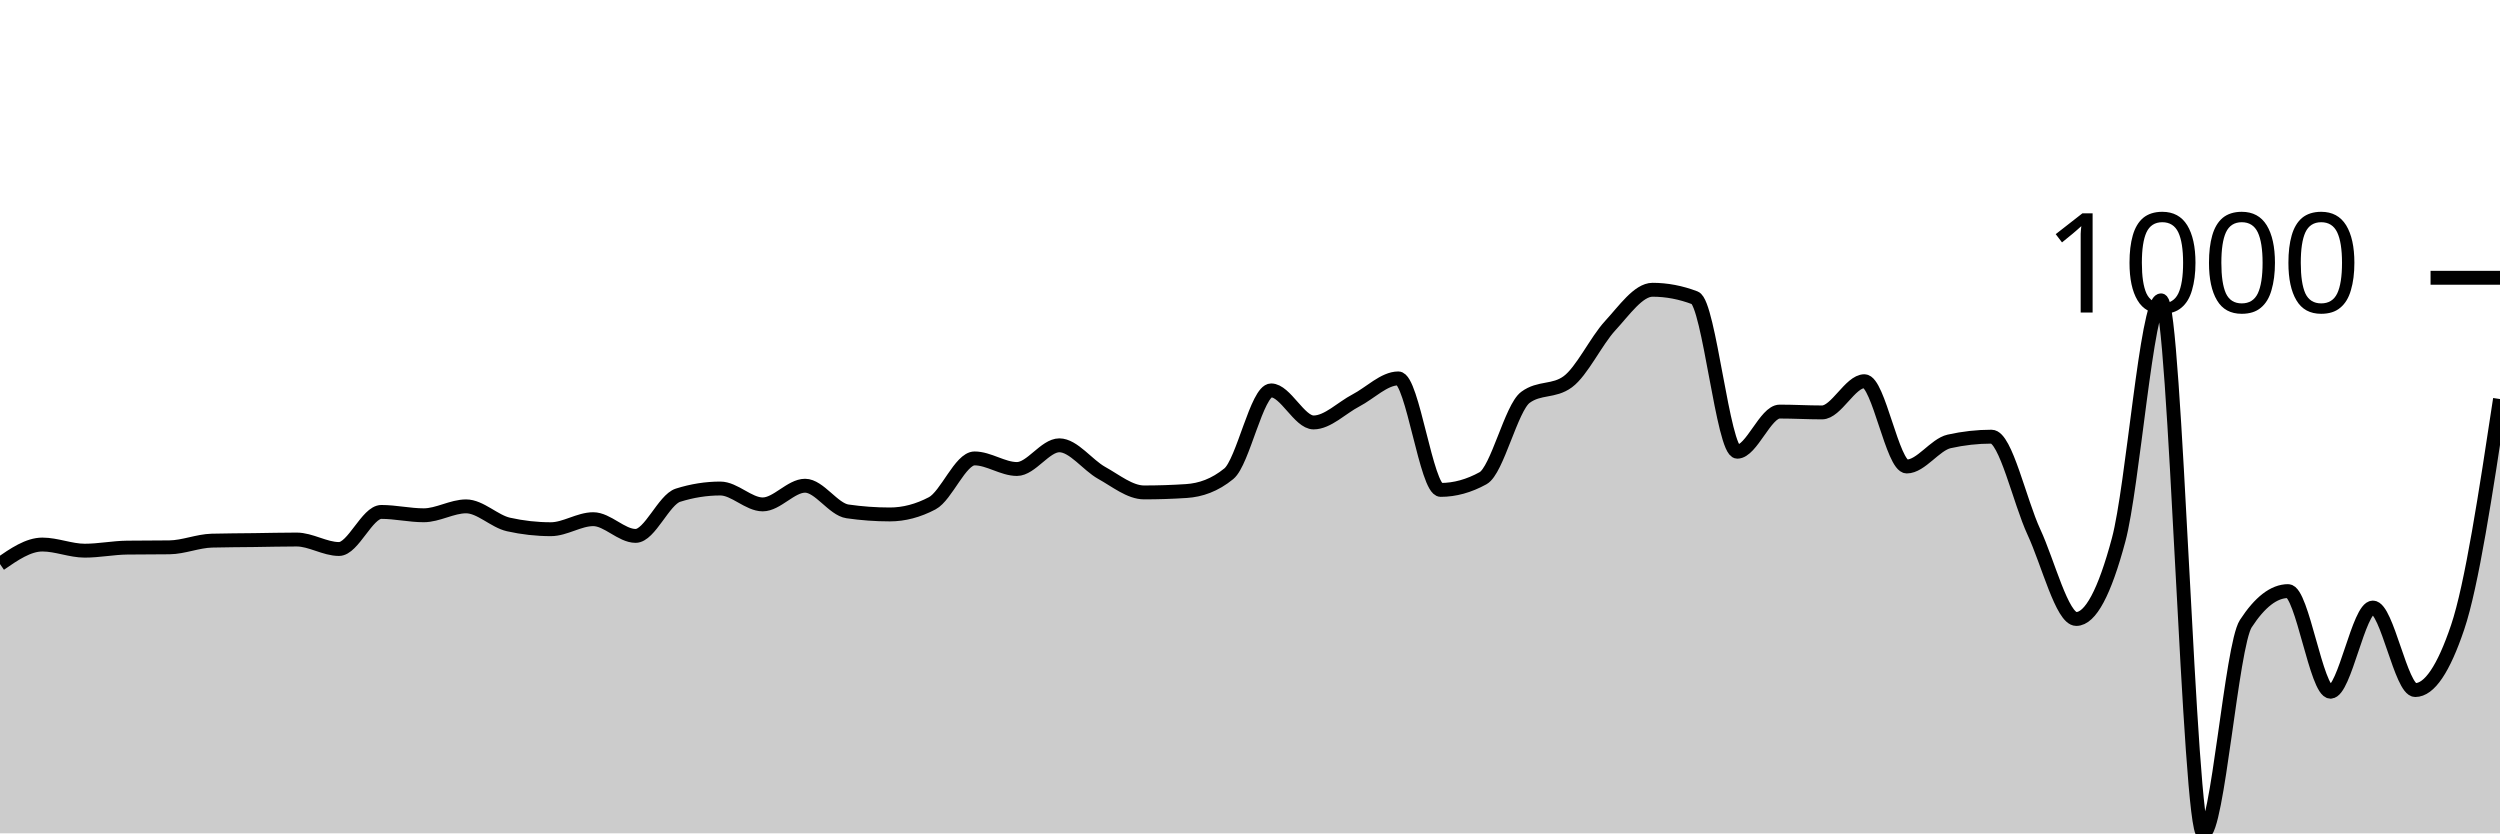
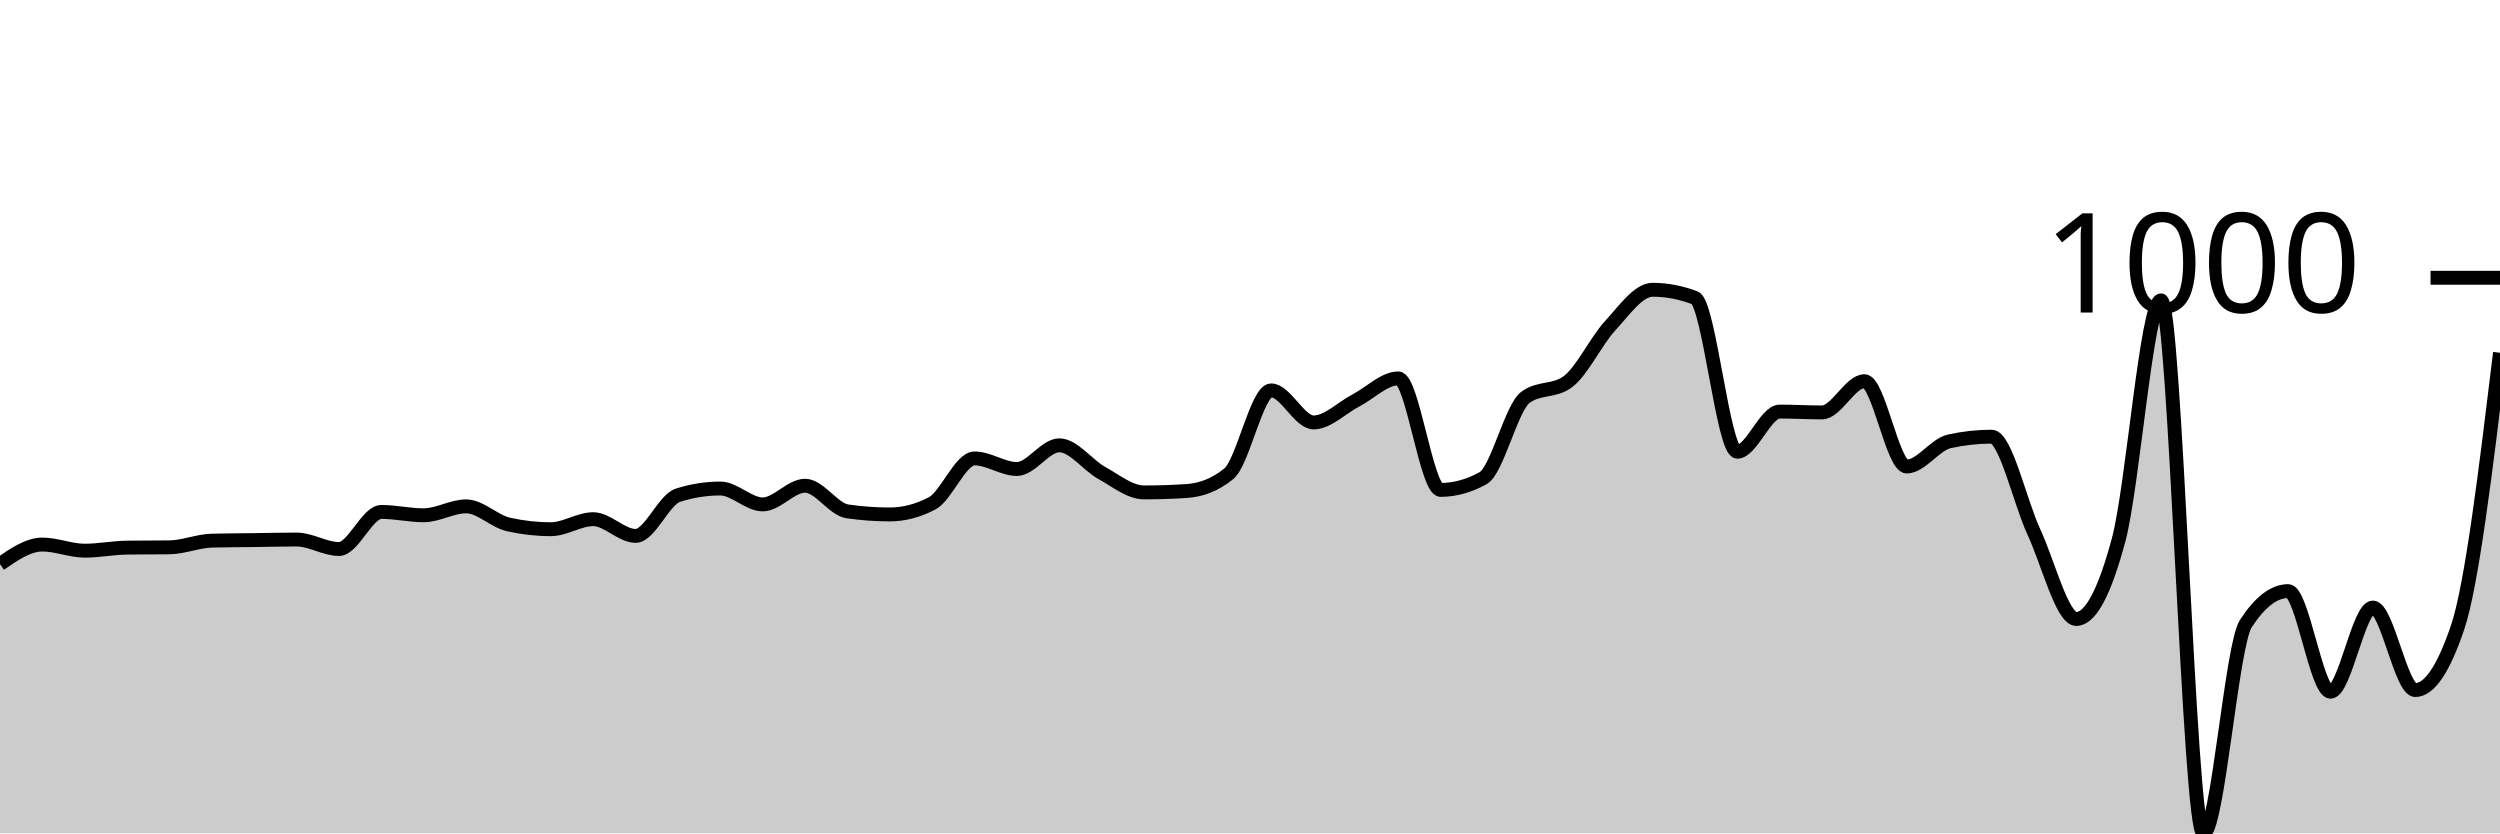
<svg xmlns="http://www.w3.org/2000/svg" viewBox="0 0 180 60">
  <g transform="translate(0,20)">
-     <path class="area" fill="rgba(0, 0, 0, 0.2)" d="M0,20.612C1.017,19.91,2.034,19.207,3.051,19.207C4.068,19.207,5.085,19.649,6.102,19.649C7.119,19.649,8.136,19.441,9.153,19.428C10.169,19.415,11.186,19.421,12.203,19.408C13.22,19.395,14.237,18.953,15.254,18.926C16.271,18.899,17.288,18.899,18.305,18.886C19.322,18.873,20.339,18.846,21.356,18.846C22.373,18.846,23.39,19.528,24.407,19.528C25.424,19.528,26.441,16.859,27.458,16.859C28.475,16.859,29.492,17.1,30.508,17.1C31.525,17.1,32.542,16.458,33.559,16.458C34.576,16.458,35.593,17.535,36.61,17.762C37.627,17.99,38.644,18.103,39.661,18.103C40.678,18.103,41.695,17.381,42.712,17.381C43.729,17.381,44.746,18.585,45.763,18.585C46.78,18.585,47.797,15.976,48.814,15.655C49.831,15.334,50.847,15.173,51.864,15.173C52.881,15.173,53.898,16.317,54.915,16.317C55.932,16.317,56.949,14.972,57.966,14.972C58.983,14.972,60,16.672,61.017,16.819C62.034,16.966,63.051,17.04,64.068,17.04C65.085,17.04,66.102,16.772,67.119,16.237C68.136,15.702,69.153,13.006,70.169,13.006C71.186,13.006,72.203,13.768,73.22,13.768C74.237,13.768,75.254,12.062,76.271,12.062C77.288,12.062,78.305,13.484,79.322,14.049C80.339,14.614,81.356,15.454,82.373,15.454C83.39,15.454,84.407,15.421,85.424,15.354C86.441,15.287,87.458,14.939,88.475,14.109C89.492,13.28,90.508,8.108,91.525,8.108C92.542,8.108,93.559,10.416,94.576,10.416C95.593,10.416,96.61,9.359,97.627,8.831C98.644,8.302,99.661,7.245,100.678,7.245C101.695,7.245,102.712,15.273,103.729,15.273C104.746,15.273,105.763,14.992,106.78,14.431C107.797,13.869,108.814,9.359,109.831,8.61C110.847,7.861,111.864,8.235,112.881,7.486C113.898,6.737,114.915,4.556,115.932,3.452C116.949,2.348,117.966,0.863,118.983,0.863C120,0.863,121.017,1.057,122.034,1.445C123.051,1.833,124.068,12.524,125.085,12.524C126.102,12.524,127.119,9.634,128.136,9.634C129.153,9.634,130.169,9.694,131.186,9.694C132.203,9.694,133.22,7.446,134.237,7.446C135.254,7.446,136.271,13.588,137.288,13.588C138.305,13.588,139.322,12.009,140.339,11.781C141.356,11.554,142.373,11.44,143.39,11.44C144.407,11.44,145.424,16.116,146.441,18.304C147.458,20.492,148.475,24.566,149.492,24.566C150.508,24.566,151.525,22.666,152.542,18.866C153.559,15.066,154.576,1.626,155.593,1.626C156.61,1.626,157.627,40,158.644,40C159.661,40,160.678,26.473,161.695,24.907C162.712,23.342,163.729,22.559,164.746,22.559C165.763,22.559,166.78,29.804,167.797,29.804C168.814,29.804,169.831,23.743,170.847,23.743C171.864,23.743,172.881,29.684,173.898,29.684C174.915,29.684,175.932,28.179,176.949,25.168C177.966,22.158,178.983,15.444,180,8.731L180,40C178.983,40,177.966,40,176.949,40C175.932,40,174.915,40,173.898,40C172.881,40,171.864,40,170.847,40C169.831,40,168.814,40,167.797,40C166.78,40,165.763,40,164.746,40C163.729,40,162.712,40,161.695,40C160.678,40,159.661,40,158.644,40C157.627,40,156.61,40,155.593,40C154.576,40,153.559,40,152.542,40C151.525,40,150.508,40,149.492,40C148.475,40,147.458,40,146.441,40C145.424,40,144.407,40,143.39,40C142.373,40,141.356,40,140.339,40C139.322,40,138.305,40,137.288,40C136.271,40,135.254,40,134.237,40C133.22,40,132.203,40,131.186,40C130.169,40,129.153,40,128.136,40C127.119,40,126.102,40,125.085,40C124.068,40,123.051,40,122.034,40C121.017,40,120,40,118.983,40C117.966,40,116.949,40,115.932,40C114.915,40,113.898,40,112.881,40C111.864,40,110.847,40,109.831,40C108.814,40,107.797,40,106.78,40C105.763,40,104.746,40,103.729,40C102.712,40,101.695,40,100.678,40C99.661,40,98.644,40,97.627,40C96.61,40,95.593,40,94.576,40C93.559,40,92.542,40,91.525,40C90.508,40,89.492,40,88.475,40C87.458,40,86.441,40,85.424,40C84.407,40,83.39,40,82.373,40C81.356,40,80.339,40,79.322,40C78.305,40,77.288,40,76.271,40C75.254,40,74.237,40,73.22,40C72.203,40,71.186,40,70.169,40C69.153,40,68.136,40,67.119,40C66.102,40,65.085,40,64.068,40C63.051,40,62.034,40,61.017,40C60,40,58.983,40,57.966,40C56.949,40,55.932,40,54.915,40C53.898,40,52.881,40,51.864,40C50.847,40,49.831,40,48.814,40C47.797,40,46.78,40,45.763,40C44.746,40,43.729,40,42.712,40C41.695,40,40.678,40,39.661,40C38.644,40,37.627,40,36.61,40C35.593,40,34.576,40,33.559,40C32.542,40,31.525,40,30.508,40C29.492,40,28.475,40,27.458,40C26.441,40,25.424,40,24.407,40C23.39,40,22.373,40,21.356,40C20.339,40,19.322,40,18.305,40C17.288,40,16.271,40,15.254,40C14.237,40,13.22,40,12.203,40C11.186,40,10.169,40,9.153,40C8.136,40,7.119,40,6.102,40C5.085,40,4.068,40,3.051,40C2.034,40,1.017,40,0,40Z" />
-     <path class="line" stroke="black" fill="none" d="M0,20.612C1.017,19.91,2.034,19.207,3.051,19.207C4.068,19.207,5.085,19.649,6.102,19.649C7.119,19.649,8.136,19.441,9.153,19.428C10.169,19.415,11.186,19.421,12.203,19.408C13.22,19.395,14.237,18.953,15.254,18.926C16.271,18.899,17.288,18.899,18.305,18.886C19.322,18.873,20.339,18.846,21.356,18.846C22.373,18.846,23.39,19.528,24.407,19.528C25.424,19.528,26.441,16.859,27.458,16.859C28.475,16.859,29.492,17.1,30.508,17.1C31.525,17.1,32.542,16.458,33.559,16.458C34.576,16.458,35.593,17.535,36.61,17.762C37.627,17.99,38.644,18.103,39.661,18.103C40.678,18.103,41.695,17.381,42.712,17.381C43.729,17.381,44.746,18.585,45.763,18.585C46.78,18.585,47.797,15.976,48.814,15.655C49.831,15.334,50.847,15.173,51.864,15.173C52.881,15.173,53.898,16.317,54.915,16.317C55.932,16.317,56.949,14.972,57.966,14.972C58.983,14.972,60,16.672,61.017,16.819C62.034,16.966,63.051,17.04,64.068,17.04C65.085,17.04,66.102,16.772,67.119,16.237C68.136,15.702,69.153,13.006,70.169,13.006C71.186,13.006,72.203,13.768,73.22,13.768C74.237,13.768,75.254,12.062,76.271,12.062C77.288,12.062,78.305,13.484,79.322,14.049C80.339,14.614,81.356,15.454,82.373,15.454C83.39,15.454,84.407,15.421,85.424,15.354C86.441,15.287,87.458,14.939,88.475,14.109C89.492,13.28,90.508,8.108,91.525,8.108C92.542,8.108,93.559,10.416,94.576,10.416C95.593,10.416,96.61,9.359,97.627,8.831C98.644,8.302,99.661,7.245,100.678,7.245C101.695,7.245,102.712,15.273,103.729,15.273C104.746,15.273,105.763,14.992,106.78,14.431C107.797,13.869,108.814,9.359,109.831,8.61C110.847,7.861,111.864,8.235,112.881,7.486C113.898,6.737,114.915,4.556,115.932,3.452C116.949,2.348,117.966,0.863,118.983,0.863C120,0.863,121.017,1.057,122.034,1.445C123.051,1.833,124.068,12.524,125.085,12.524C126.102,12.524,127.119,9.634,128.136,9.634C129.153,9.634,130.169,9.694,131.186,9.694C132.203,9.694,133.22,7.446,134.237,7.446C135.254,7.446,136.271,13.588,137.288,13.588C138.305,13.588,139.322,12.009,140.339,11.781C141.356,11.554,142.373,11.44,143.39,11.44C144.407,11.44,145.424,16.116,146.441,18.304C147.458,20.492,148.475,24.566,149.492,24.566C150.508,24.566,151.525,22.666,152.542,18.866C153.559,15.066,154.576,1.626,155.593,1.626C156.61,1.626,157.627,40,158.644,40C159.661,40,160.678,26.473,161.695,24.907C162.712,23.342,163.729,22.559,164.746,22.559C165.763,22.559,166.78,29.804,167.797,29.804C168.814,29.804,169.831,23.743,170.847,23.743C171.864,23.743,172.881,29.684,173.898,29.684C174.915,29.684,175.932,28.179,176.949,25.168C177.966,22.158,178.983,15.444,180,8.731" />
+     <path class="area" fill="rgba(0, 0, 0, 0.2)" d="M0,20.612C1.017,19.91,2.034,19.207,3.051,19.207C4.068,19.207,5.085,19.649,6.102,19.649C7.119,19.649,8.136,19.441,9.153,19.428C10.169,19.415,11.186,19.421,12.203,19.408C13.22,19.395,14.237,18.953,15.254,18.926C16.271,18.899,17.288,18.899,18.305,18.886C19.322,18.873,20.339,18.846,21.356,18.846C22.373,18.846,23.39,19.528,24.407,19.528C25.424,19.528,26.441,16.859,27.458,16.859C28.475,16.859,29.492,17.1,30.508,17.1C31.525,17.1,32.542,16.458,33.559,16.458C34.576,16.458,35.593,17.535,36.61,17.762C37.627,17.99,38.644,18.103,39.661,18.103C40.678,18.103,41.695,17.381,42.712,17.381C43.729,17.381,44.746,18.585,45.763,18.585C46.78,18.585,47.797,15.976,48.814,15.655C49.831,15.334,50.847,15.173,51.864,15.173C52.881,15.173,53.898,16.317,54.915,16.317C55.932,16.317,56.949,14.972,57.966,14.972C58.983,14.972,60,16.672,61.017,16.819C62.034,16.966,63.051,17.04,64.068,17.04C65.085,17.04,66.102,16.772,67.119,16.237C68.136,15.702,69.153,13.006,70.169,13.006C71.186,13.006,72.203,13.768,73.22,13.768C74.237,13.768,75.254,12.062,76.271,12.062C77.288,12.062,78.305,13.484,79.322,14.049C80.339,14.614,81.356,15.454,82.373,15.454C83.39,15.454,84.407,15.421,85.424,15.354C86.441,15.287,87.458,14.939,88.475,14.109C89.492,13.28,90.508,8.108,91.525,8.108C92.542,8.108,93.559,10.416,94.576,10.416C95.593,10.416,96.61,9.359,97.627,8.831C98.644,8.302,99.661,7.245,100.678,7.245C101.695,7.245,102.712,15.273,103.729,15.273C104.746,15.273,105.763,14.992,106.78,14.431C107.797,13.869,108.814,9.359,109.831,8.61C110.847,7.861,111.864,8.235,112.881,7.486C113.898,6.737,114.915,4.556,115.932,3.452C116.949,2.348,117.966,0.863,118.983,0.863C120,0.863,121.017,1.057,122.034,1.445C123.051,1.833,124.068,12.524,125.085,12.524C126.102,12.524,127.119,9.634,128.136,9.634C129.153,9.634,130.169,9.694,131.186,9.694C132.203,9.694,133.22,7.446,134.237,7.446C135.254,7.446,136.271,13.588,137.288,13.588C138.305,13.588,139.322,12.009,140.339,11.781C141.356,11.554,142.373,11.44,143.39,11.44C144.407,11.44,145.424,16.116,146.441,18.304C147.458,20.492,148.475,24.566,149.492,24.566C150.508,24.566,151.525,22.666,152.542,18.866C153.559,15.066,154.576,1.626,155.593,1.626C156.61,1.626,157.627,40,158.644,40C159.661,40,160.678,26.473,161.695,24.907C162.712,23.342,163.729,22.559,164.746,22.559C165.763,22.559,166.78,29.804,167.797,29.804C168.814,29.804,169.831,23.743,170.847,23.743C171.864,23.743,172.881,29.684,173.898,29.684C174.915,29.684,175.932,28.179,176.949,25.168C177.966,22.158,178.983,13.778,180,5.399L180,40C178.983,40,177.966,40,176.949,40C175.932,40,174.915,40,173.898,40C172.881,40,171.864,40,170.847,40C169.831,40,168.814,40,167.797,40C166.78,40,165.763,40,164.746,40C163.729,40,162.712,40,161.695,40C160.678,40,159.661,40,158.644,40C157.627,40,156.61,40,155.593,40C154.576,40,153.559,40,152.542,40C151.525,40,150.508,40,149.492,40C148.475,40,147.458,40,146.441,40C145.424,40,144.407,40,143.39,40C142.373,40,141.356,40,140.339,40C139.322,40,138.305,40,137.288,40C136.271,40,135.254,40,134.237,40C133.22,40,132.203,40,131.186,40C130.169,40,129.153,40,128.136,40C127.119,40,126.102,40,125.085,40C124.068,40,123.051,40,122.034,40C121.017,40,120,40,118.983,40C117.966,40,116.949,40,115.932,40C114.915,40,113.898,40,112.881,40C111.864,40,110.847,40,109.831,40C108.814,40,107.797,40,106.78,40C105.763,40,104.746,40,103.729,40C102.712,40,101.695,40,100.678,40C99.661,40,98.644,40,97.627,40C96.61,40,95.593,40,94.576,40C93.559,40,92.542,40,91.525,40C90.508,40,89.492,40,88.475,40C87.458,40,86.441,40,85.424,40C84.407,40,83.39,40,82.373,40C81.356,40,80.339,40,79.322,40C78.305,40,77.288,40,76.271,40C75.254,40,74.237,40,73.22,40C72.203,40,71.186,40,70.169,40C69.153,40,68.136,40,67.119,40C66.102,40,65.085,40,64.068,40C63.051,40,62.034,40,61.017,40C60,40,58.983,40,57.966,40C56.949,40,55.932,40,54.915,40C53.898,40,52.881,40,51.864,40C50.847,40,49.831,40,48.814,40C47.797,40,46.78,40,45.763,40C44.746,40,43.729,40,42.712,40C41.695,40,40.678,40,39.661,40C38.644,40,37.627,40,36.61,40C35.593,40,34.576,40,33.559,40C32.542,40,31.525,40,30.508,40C29.492,40,28.475,40,27.458,40C26.441,40,25.424,40,24.407,40C23.39,40,22.373,40,21.356,40C20.339,40,19.322,40,18.305,40C17.288,40,16.271,40,15.254,40C14.237,40,13.22,40,12.203,40C11.186,40,10.169,40,9.153,40C8.136,40,7.119,40,6.102,40C5.085,40,4.068,40,3.051,40C2.034,40,1.017,40,0,40Z" />
+     <path class="line" stroke="black" fill="none" d="M0,20.612C1.017,19.91,2.034,19.207,3.051,19.207C4.068,19.207,5.085,19.649,6.102,19.649C7.119,19.649,8.136,19.441,9.153,19.428C10.169,19.415,11.186,19.421,12.203,19.408C13.22,19.395,14.237,18.953,15.254,18.926C16.271,18.899,17.288,18.899,18.305,18.886C19.322,18.873,20.339,18.846,21.356,18.846C22.373,18.846,23.39,19.528,24.407,19.528C25.424,19.528,26.441,16.859,27.458,16.859C28.475,16.859,29.492,17.1,30.508,17.1C31.525,17.1,32.542,16.458,33.559,16.458C34.576,16.458,35.593,17.535,36.61,17.762C37.627,17.99,38.644,18.103,39.661,18.103C40.678,18.103,41.695,17.381,42.712,17.381C43.729,17.381,44.746,18.585,45.763,18.585C46.78,18.585,47.797,15.976,48.814,15.655C49.831,15.334,50.847,15.173,51.864,15.173C52.881,15.173,53.898,16.317,54.915,16.317C55.932,16.317,56.949,14.972,57.966,14.972C58.983,14.972,60,16.672,61.017,16.819C62.034,16.966,63.051,17.04,64.068,17.04C65.085,17.04,66.102,16.772,67.119,16.237C68.136,15.702,69.153,13.006,70.169,13.006C71.186,13.006,72.203,13.768,73.22,13.768C74.237,13.768,75.254,12.062,76.271,12.062C77.288,12.062,78.305,13.484,79.322,14.049C80.339,14.614,81.356,15.454,82.373,15.454C83.39,15.454,84.407,15.421,85.424,15.354C86.441,15.287,87.458,14.939,88.475,14.109C89.492,13.28,90.508,8.108,91.525,8.108C92.542,8.108,93.559,10.416,94.576,10.416C95.593,10.416,96.61,9.359,97.627,8.831C98.644,8.302,99.661,7.245,100.678,7.245C101.695,7.245,102.712,15.273,103.729,15.273C104.746,15.273,105.763,14.992,106.78,14.431C107.797,13.869,108.814,9.359,109.831,8.61C110.847,7.861,111.864,8.235,112.881,7.486C113.898,6.737,114.915,4.556,115.932,3.452C116.949,2.348,117.966,0.863,118.983,0.863C120,0.863,121.017,1.057,122.034,1.445C123.051,1.833,124.068,12.524,125.085,12.524C126.102,12.524,127.119,9.634,128.136,9.634C129.153,9.634,130.169,9.694,131.186,9.694C132.203,9.694,133.22,7.446,134.237,7.446C135.254,7.446,136.271,13.588,137.288,13.588C138.305,13.588,139.322,12.009,140.339,11.781C141.356,11.554,142.373,11.44,143.39,11.44C144.407,11.44,145.424,16.116,146.441,18.304C147.458,20.492,148.475,24.566,149.492,24.566C150.508,24.566,151.525,22.666,152.542,18.866C153.559,15.066,154.576,1.626,155.593,1.626C156.61,1.626,157.627,40,158.644,40C159.661,40,160.678,26.473,161.695,24.907C162.712,23.342,163.729,22.559,164.746,22.559C165.763,22.559,166.78,29.804,167.797,29.804C168.814,29.804,169.831,23.743,170.847,23.743C171.864,23.743,172.881,29.684,173.898,29.684C174.915,29.684,175.932,28.179,176.949,25.168C177.966,22.158,178.983,13.778,180,5.399" />
    <path class="axis-ceiling" stroke-width="1" stroke="black" fill="none" d="M175,0L180,0" />
    <text class="axis-ceiling-label" font-family="sans-serif" text-anchor="end" font-size="10px" x="170" y="2.5">1000</text>
  </g>
</svg>
